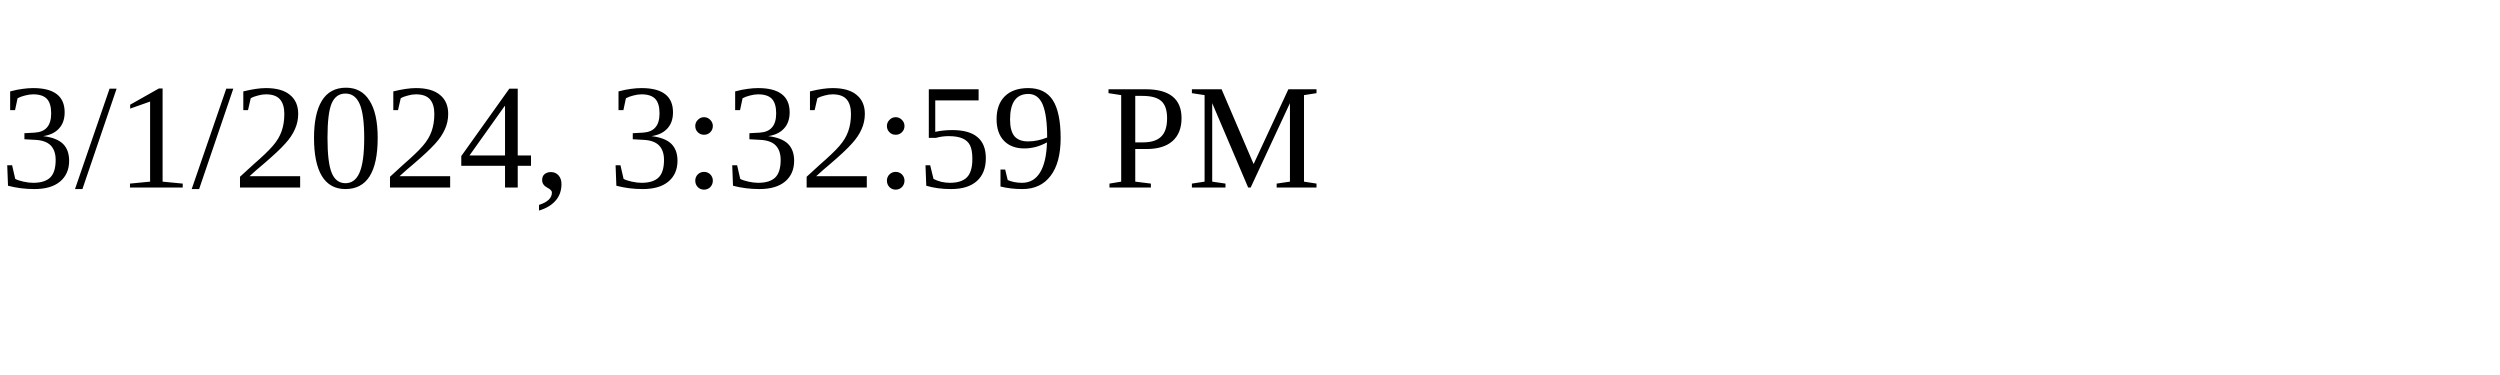
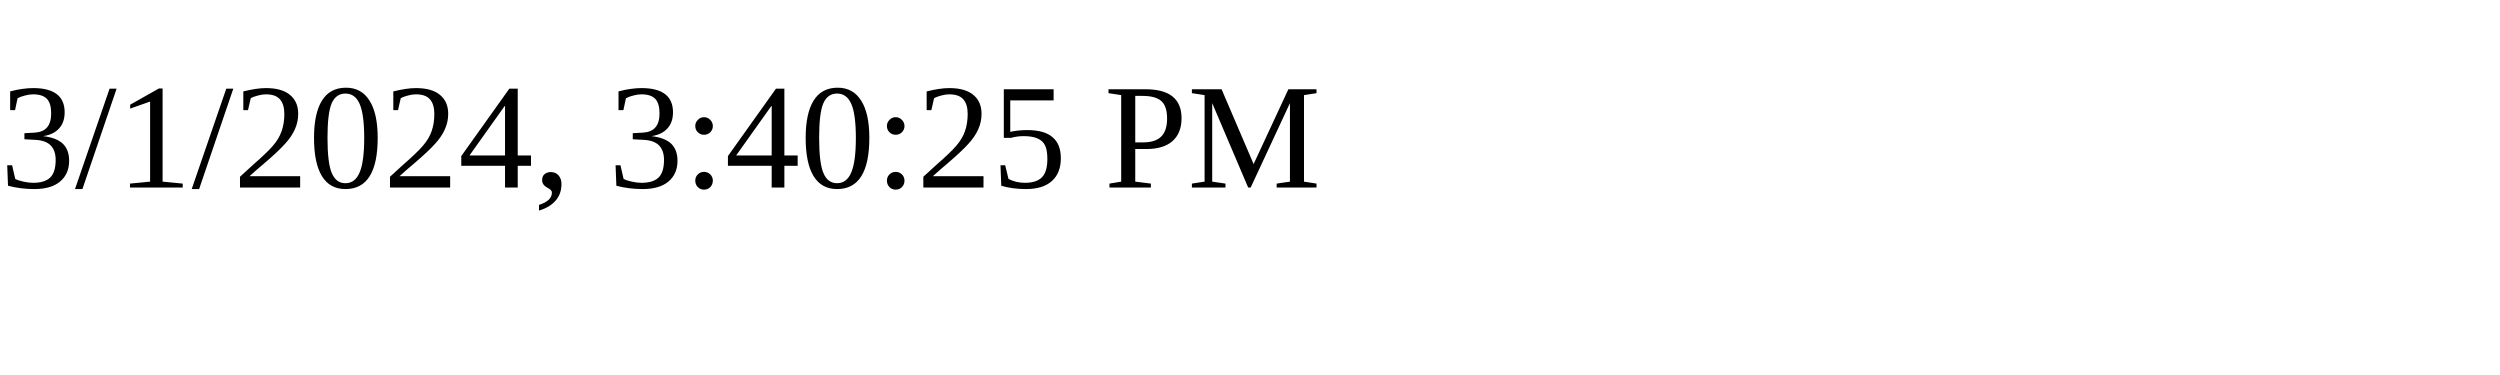
<svg xmlns="http://www.w3.org/2000/svg" height="30" width="200">
-   <text x="0" y="15">3/1/2024, 3:32:59 PM</text>
+   <text x="0" y="15">3/1/2024, 3:40:25 PM</text>
</svg>
